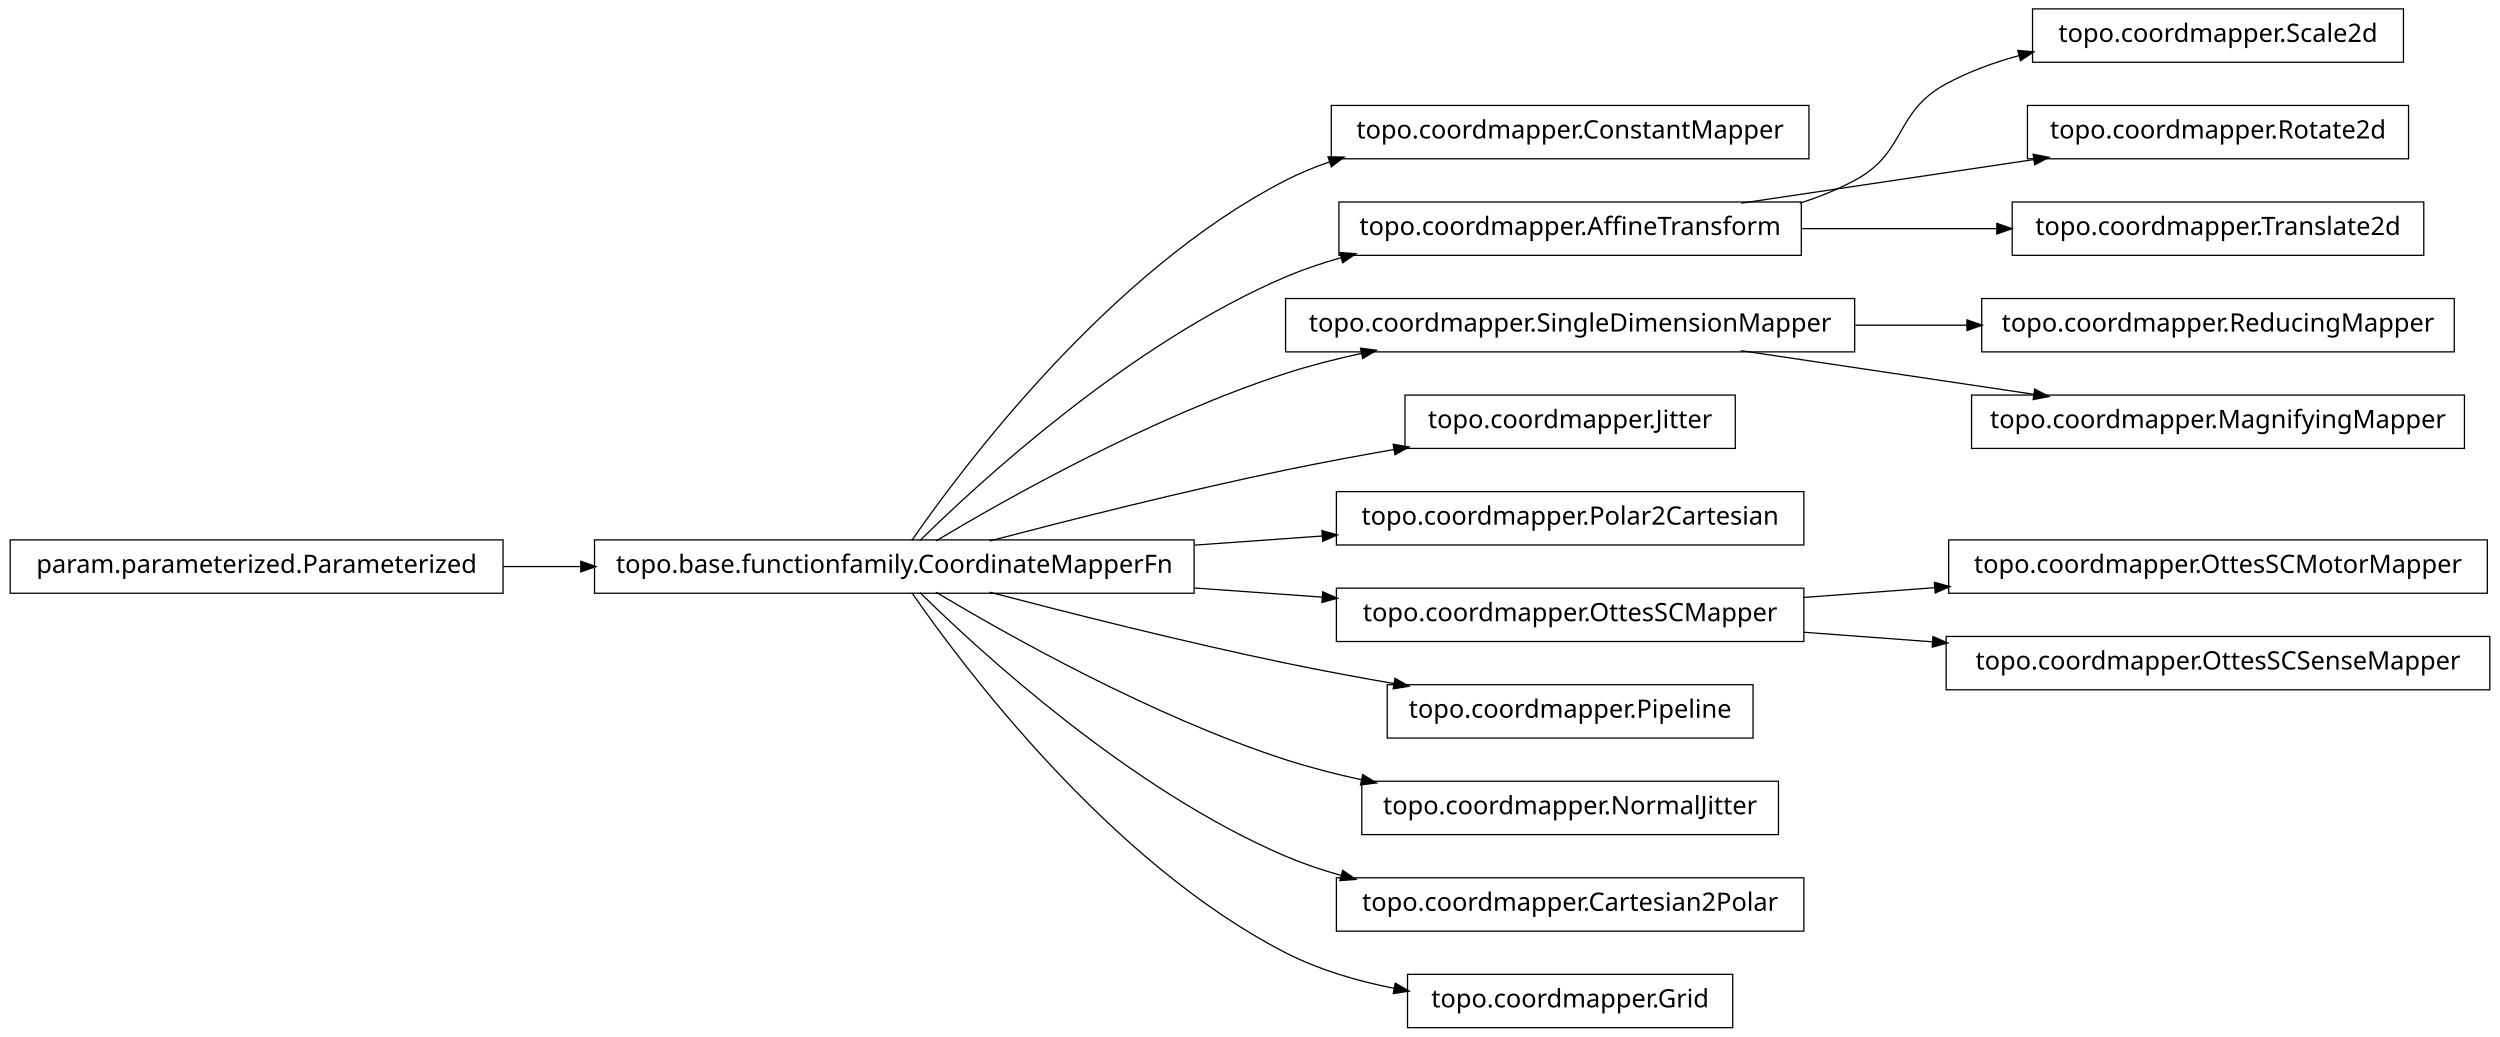
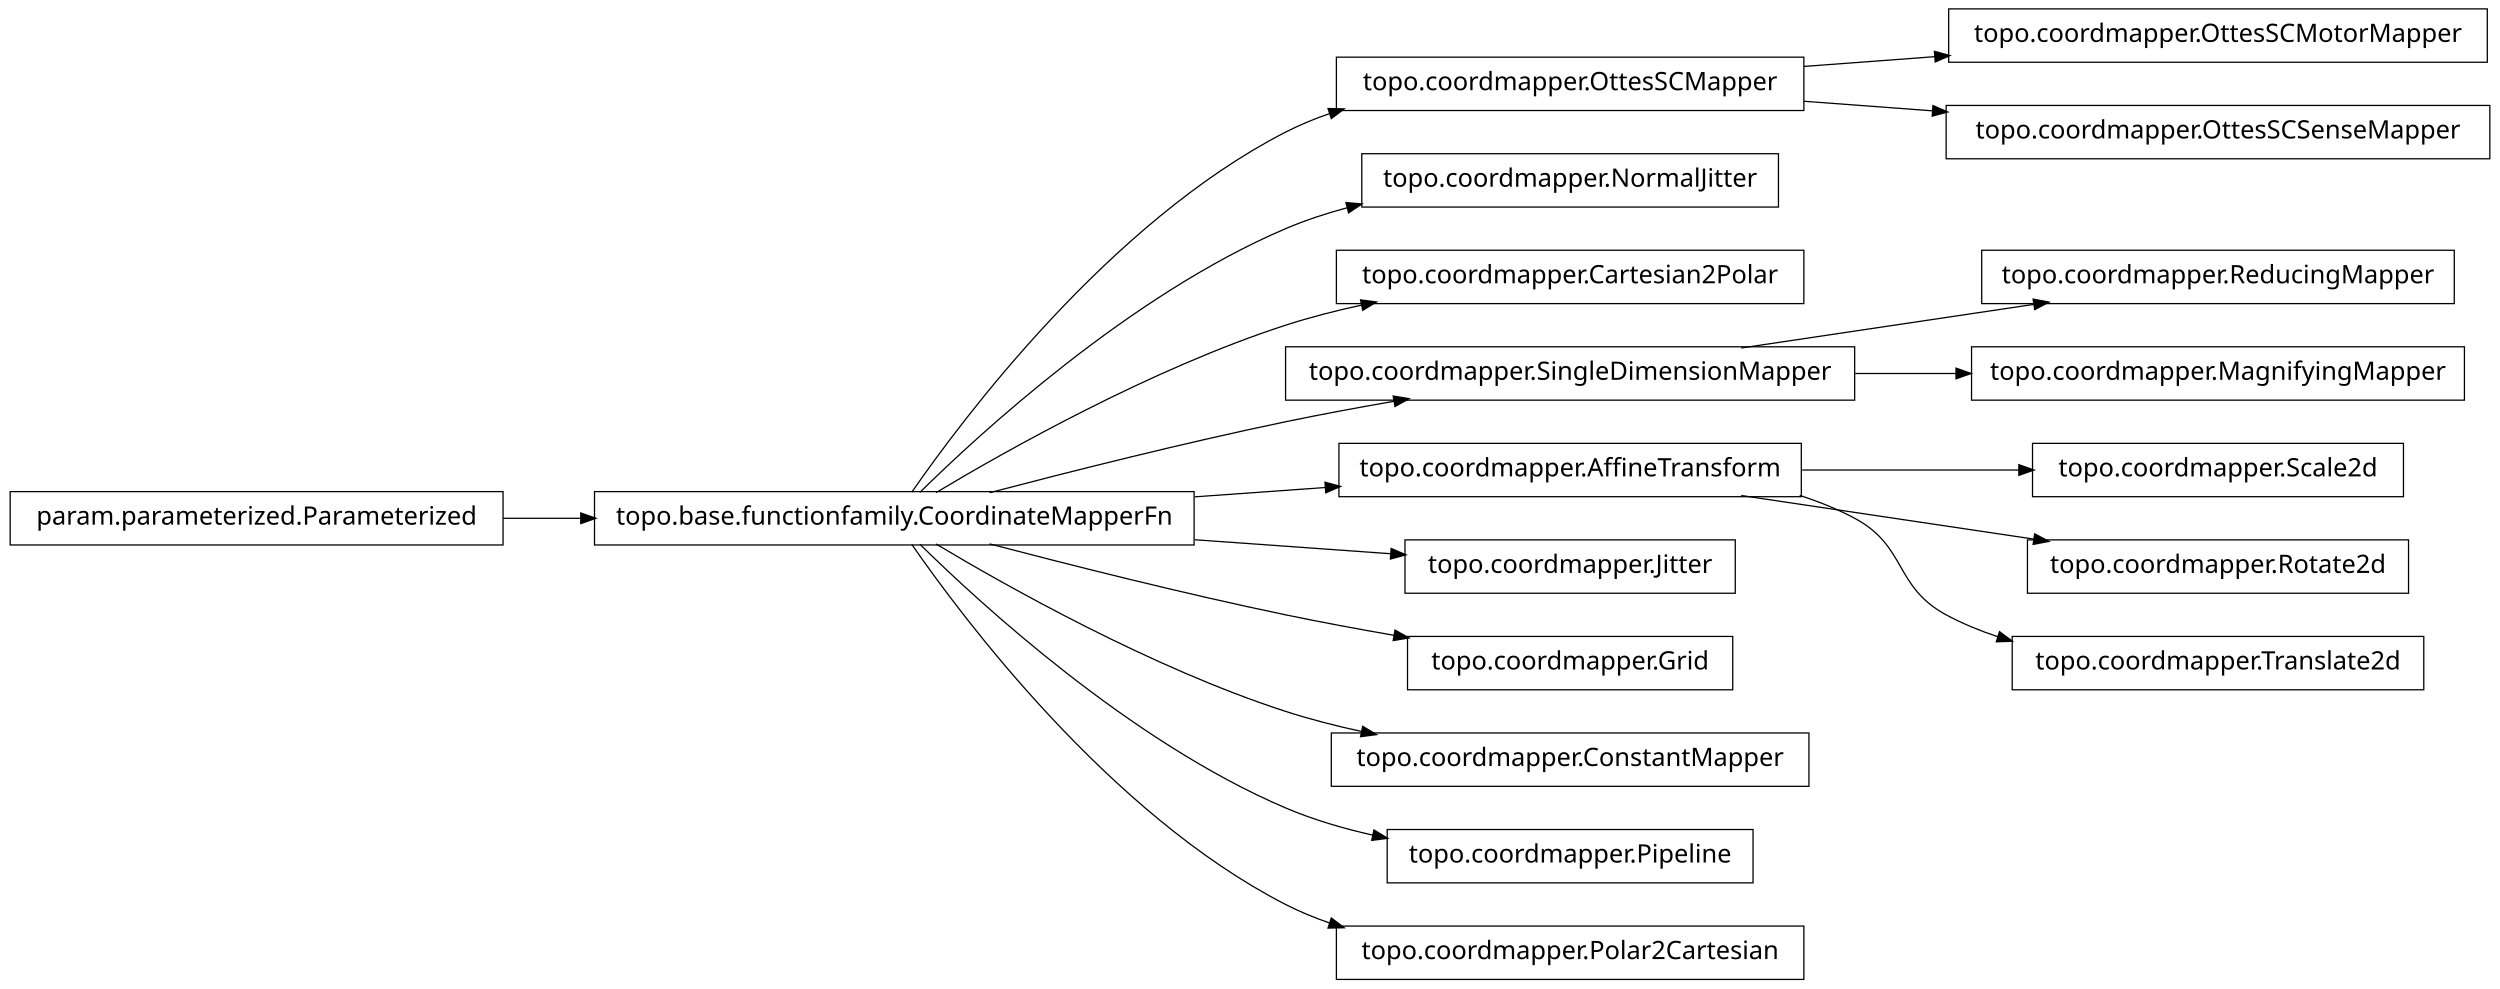
- <svg xmlns="http://www.w3.org/2000/svg" width="984pt" height="408pt" viewBox="0.00 0.00 984.00 408.00">
-   <g id="graph1" class="graph" transform="scale(1 1) rotate(0) translate(4 404)">
-     <polygon fill="white" stroke="white" points="-4,5 -4,-404 981,-404 981,5 -4,5" />
+ <svg xmlns="http://www.w3.org/2000/svg" width="984pt" height="389pt" viewBox="0.00 0.00 984.00 389.00">
+   <g id="graph1" class="graph" transform="scale(1 1) rotate(0) translate(4 385)">
+     <polygon fill="white" stroke="white" points="-4,5 -4,-385 981,-385 981,5 -4,5" />
    <g id="node1" class="node">
-       <polygon fill="none" stroke="black" stroke-width="0.5" points="708,-362.5 520,-362.5 520,-341.5 708,-341.5 708,-362.5" />
-       <text text-anchor="middle" x="614" y="-349.5" font-family="Vera" font-size="10.00">topo.coordmapper.ConstantMapper</text>
+       <polygon fill="none" stroke="black" stroke-width="0.5" points="706,-362.5 522,-362.5 522,-341.5 706,-341.5 706,-362.5" />
+       <text text-anchor="middle" x="614" y="-349.5" font-family="Vera" font-size="10.00">topo.coordmapper.OttesSCMapper</text>
+     </g>
+     <g id="node13" class="node">
+       <polygon fill="none" stroke="black" stroke-width="0.5" points="975,-381.5 763,-381.5 763,-360.5 975,-360.5 975,-381.5" />
+       <text text-anchor="middle" x="869" y="-368.5" font-family="Vera" font-size="10.00">topo.coordmapper.OttesSCMotorMapper</text>
+     </g>
+     <g id="edge12" class="edge">
+       <path fill="none" stroke="black" stroke-width="0.5" d="M706.061,-358.859C722.739,-360.102 740.295,-361.41 757.46,-362.689" />
+       <polygon fill="black" stroke="black" points="757.656,-364.459 762.773,-363.085 757.917,-360.968 757.656,-364.459" />
+     </g>
+     <g id="node33" class="node">
+       <polygon fill="none" stroke="black" stroke-width="0.5" points="976,-343.5 762,-343.5 762,-322.5 976,-322.5 976,-343.5" />
+       <text text-anchor="middle" x="869" y="-330.5" font-family="Vera" font-size="10.00">topo.coordmapper.OttesSCSenseMapper</text>
+     </g>
+     <g id="edge32" class="edge">
+       <path fill="none" stroke="black" stroke-width="0.5" d="M706.061,-345.141C722.48,-343.917 739.751,-342.63 756.661,-341.37" />
+       <polygon fill="black" stroke="black" points="757.04,-343.097 761.896,-340.98 756.78,-339.607 757.04,-343.097" />
    </g>
    <g id="node2" class="node">
      <polygon fill="none" stroke="black" stroke-width="0.5" points="466,-191.5 230,-191.5 230,-170.5 466,-170.5 466,-191.5" />
      <text text-anchor="middle" x="348" y="-178.5" font-family="Vera" font-size="10.00">topo.base.functionfamily.CoordinateMapperFn</text>
    </g>
    <g id="edge2" class="edge">
      <path fill="none" stroke="black" stroke-width="0.5" d="M354.877,-191.27C374.258,-219.296 432.458,-297.373 502,-333 507.485,-335.81 513.3,-338.217 519.283,-340.278" />
      <polygon fill="black" stroke="black" points="519.048,-342.042 524.344,-341.929 520.133,-338.715 519.048,-342.042" />
    </g>
    <g id="node4" class="node">
-       <polygon fill="none" stroke="black" stroke-width="0.5" points="705,-324.5 523,-324.5 523,-303.5 705,-303.5 705,-324.5" />
-       <text text-anchor="middle" x="614" y="-311.5" font-family="Vera" font-size="10.00">topo.coordmapper.AffineTransform</text>
+       <polygon fill="none" stroke="black" stroke-width="0.5" points="696,-324.5 532,-324.5 532,-303.5 696,-303.5 696,-324.5" />
+       <text text-anchor="middle" x="614" y="-311.5" font-family="Vera" font-size="10.00">topo.coordmapper.NormalJitter</text>
    </g>
    <g id="edge4" class="edge">
-       <path fill="none" stroke="black" stroke-width="0.5" d="M358.097,-191.236C381.227,-214.015 440.791,-268.931 502,-295 508.929,-297.951 516.283,-300.445 523.781,-302.551" />
-       <polygon fill="black" stroke="black" points="523.709,-304.344 528.992,-303.949 524.616,-300.963 523.709,-304.344" />
+       <path fill="none" stroke="black" stroke-width="0.5" d="M358.097,-191.236C381.227,-214.015 440.791,-268.931 502,-295 509.663,-298.264 517.847,-300.968 526.17,-303.208" />
+       <polygon fill="black" stroke="black" points="526.088,-304.994 531.366,-304.544 526.96,-301.604 526.088,-304.994" />
    </g>
    <g id="node6" class="node">
-       <polygon fill="none" stroke="black" stroke-width="0.5" points="726,-286.5 502,-286.5 502,-265.5 726,-265.5 726,-286.5" />
-       <text text-anchor="middle" x="614" y="-273.5" font-family="Vera" font-size="10.00">topo.coordmapper.SingleDimensionMapper</text>
+       <polygon fill="none" stroke="black" stroke-width="0.5" points="706,-286.5 522,-286.5 522,-265.5 706,-265.5 706,-286.5" />
+       <text text-anchor="middle" x="614" y="-273.5" font-family="Vera" font-size="10.00">topo.coordmapper.Cartesian2Polar</text>
    </g>
    <g id="edge6" class="edge">
      <path fill="none" stroke="black" stroke-width="0.5" d="M364.412,-191.107C391.853,-207.535 449.243,-239.912 502,-257 511.594,-260.107 521.823,-262.732 532.052,-264.942" />
      <polygon fill="black" stroke="black" points="531.818,-266.68 537.07,-265.993 532.536,-263.255 531.818,-266.68" />
    </g>
-     <g id="node8" class="node">
-       <polygon fill="none" stroke="black" stroke-width="0.5" points="679,-248.5 549,-248.5 549,-227.5 679,-227.5 679,-248.5" />
-       <text text-anchor="middle" x="614" y="-235.5" font-family="Vera" font-size="10.00">topo.coordmapper.Jitter</text>
+     <g id="node9" class="node">
+       <polygon fill="none" stroke="black" stroke-width="0.5" points="726,-248.5 502,-248.5 502,-227.5 726,-227.5 726,-248.5" />
+       <text text-anchor="middle" x="614" y="-235.5" font-family="Vera" font-size="10.00">topo.coordmapper.SingleDimensionMapper</text>
    </g>
-     <g id="edge8" class="edge">
+     <g id="edge24" class="edge">
      <path fill="none" stroke="black" stroke-width="0.5" d="M385.48,-191.071C416.555,-199.223 461.962,-210.676 502,-219 515.758,-221.86 530.533,-224.6 544.694,-227.065" />
      <polygon fill="black" stroke="black" points="544.656,-228.834 549.881,-227.961 545.251,-225.385 544.656,-228.834" />
    </g>
-     <g id="node10" class="node">
-       <polygon fill="none" stroke="black" stroke-width="0.5" points="706,-210.5 522,-210.5 522,-189.5 706,-189.5 706,-210.5" />
-       <text text-anchor="middle" x="614" y="-197.5" font-family="Vera" font-size="10.00">topo.coordmapper.Polar2Cartesian</text>
+     <g id="node16" class="node">
+       <polygon fill="none" stroke="black" stroke-width="0.5" points="705,-210.5 523,-210.5 523,-189.5 705,-189.5 705,-210.5" />
+       <text text-anchor="middle" x="614" y="-197.5" font-family="Vera" font-size="10.00">topo.coordmapper.AffineTransform</text>
    </g>
-     <g id="edge10" class="edge">
-       <path fill="none" stroke="black" stroke-width="0.5" d="M466.221,-189.444C483.07,-190.648 500.241,-191.874 516.632,-193.045" />
-       <polygon fill="black" stroke="black" points="516.58,-194.796 521.692,-193.407 516.83,-191.305 516.58,-194.796" />
-     </g>
-     <g id="node13" class="node">
-       <polygon fill="none" stroke="black" stroke-width="0.5" points="706,-172.5 522,-172.5 522,-151.5 706,-151.5 706,-172.5" />
-       <text text-anchor="middle" x="614" y="-159.5" font-family="Vera" font-size="10.00">topo.coordmapper.OttesSCMapper</text>
-     </g>
-     <g id="edge14" class="edge">
-       <path fill="none" stroke="black" stroke-width="0.5" d="M466.221,-172.556C483.07,-171.352 500.241,-170.126 516.632,-168.955" />
-       <polygon fill="black" stroke="black" points="516.83,-170.695 521.692,-168.593 516.58,-167.204 516.83,-170.695" />
+     <g id="edge28" class="edge">
+       <path fill="none" stroke="black" stroke-width="0.5" d="M466.221,-189.444C483.448,-190.675 501.01,-191.929 517.731,-193.124" />
+       <polygon fill="black" stroke="black" points="517.781,-194.882 522.893,-193.492 518.03,-191.39 517.781,-194.882" />
    </g>
    <g id="node18" class="node">
-       <polygon fill="none" stroke="black" stroke-width="0.5" points="686,-134.5 542,-134.5 542,-113.5 686,-113.5 686,-134.5" />
-       <text text-anchor="middle" x="614" y="-121.5" font-family="Vera" font-size="10.00">topo.coordmapper.Pipeline</text>
+       <polygon fill="none" stroke="black" stroke-width="0.5" points="679,-172.5 549,-172.5 549,-151.5 679,-151.5 679,-172.5" />
+       <text text-anchor="middle" x="614" y="-159.5" font-family="Vera" font-size="10.00">topo.coordmapper.Jitter</text>
    </g>
-     <g id="edge18" class="edge">
+     <g id="edge16" class="edge">
+       <path fill="none" stroke="black" stroke-width="0.5" d="M466.221,-172.556C492.647,-170.668 519.861,-168.724 543.62,-167.027" />
+       <polygon fill="black" stroke="black" points="543.774,-168.771 548.636,-166.669 543.524,-165.28 543.774,-168.771" />
+     </g>
+     <g id="node25" class="node">
+       <polygon fill="none" stroke="black" stroke-width="0.5" points="678,-134.5 550,-134.5 550,-113.5 678,-113.5 678,-134.5" />
+       <text text-anchor="middle" x="614" y="-121.5" font-family="Vera" font-size="10.00">topo.coordmapper.Grid</text>
+     </g>
+     <g id="edge22" class="edge">
      <path fill="none" stroke="black" stroke-width="0.5" d="M385.48,-170.929C416.555,-162.777 461.962,-151.324 502,-143 515.758,-140.14 530.533,-137.4 544.694,-134.935" />
      <polygon fill="black" stroke="black" points="545.251,-136.615 549.881,-134.039 544.656,-133.166 545.251,-136.615" />
    </g>
-     <g id="node24" class="node">
-       <polygon fill="none" stroke="black" stroke-width="0.5" points="696,-96.5 532,-96.5 532,-75.5 696,-75.5 696,-96.5" />
-       <text text-anchor="middle" x="614" y="-83.5" font-family="Vera" font-size="10.00">topo.coordmapper.NormalJitter</text>
+     <g id="node28" class="node">
+       <polygon fill="none" stroke="black" stroke-width="0.5" points="708,-96.5 520,-96.5 520,-75.5 708,-75.5 708,-96.5" />
+       <text text-anchor="middle" x="614" y="-83.5" font-family="Vera" font-size="10.00">topo.coordmapper.ConstantMapper</text>
    </g>
-     <g id="edge24" class="edge">
+     <g id="edge26" class="edge">
      <path fill="none" stroke="black" stroke-width="0.5" d="M364.412,-170.893C391.853,-154.465 449.243,-122.088 502,-105 511.594,-101.893 521.823,-99.268 532.052,-97.058" />
      <polygon fill="black" stroke="black" points="532.536,-98.745 537.07,-96.007 531.818,-95.32 532.536,-98.745" />
    </g>
-     <g id="node28" class="node">
-       <polygon fill="none" stroke="black" stroke-width="0.5" points="706,-58.5 522,-58.5 522,-37.5 706,-37.5 706,-58.5" />
-       <text text-anchor="middle" x="614" y="-45.5" font-family="Vera" font-size="10.00">topo.coordmapper.Cartesian2Polar</text>
-     </g>
-     <g id="edge28" class="edge">
-       <path fill="none" stroke="black" stroke-width="0.5" d="M358.097,-170.764C381.227,-147.985 440.791,-93.069 502,-67 508.929,-64.049 516.283,-61.555 523.781,-59.449" />
-       <polygon fill="black" stroke="black" points="524.616,-61.037 528.992,-58.051 523.709,-57.656 524.616,-61.037" />
-     </g>
-     <g id="node32" class="node">
-       <polygon fill="none" stroke="black" stroke-width="0.5" points="678,-20.5 550,-20.5 550,0.5 678,0.5 678,-20.5" />
-       <text text-anchor="middle" x="614" y="-7.5" font-family="Vera" font-size="10.00">topo.coordmapper.Grid</text>
-     </g>
-     <g id="edge32" class="edge">
-       <path fill="none" stroke="black" stroke-width="0.5" d="M354.877,-170.73C374.258,-142.704 432.458,-64.627 502,-29 515.168,-22.254 530.236,-17.83 544.961,-14.946" />
-       <polygon fill="black" stroke="black" points="545.339,-16.656 549.938,-14.027 544.703,-13.214 545.339,-16.656" />
-     </g>
-     <g id="node26" class="node">
-       <polygon fill="none" stroke="black" stroke-width="0.5" points="942,-400.5 796,-400.5 796,-379.5 942,-379.5 942,-400.5" />
-       <text text-anchor="middle" x="869" y="-387.5" font-family="Vera" font-size="10.00">topo.coordmapper.Scale2d</text>
-     </g>
-     <g id="edge26" class="edge">
-       <path fill="none" stroke="black" stroke-width="0.5" d="M704.367,-324.005C711.897,-326.42 719.214,-329.379 726,-333 746.524,-343.954 741.518,-359.968 762,-371 770.922,-375.806 780.81,-379.431 790.866,-382.16" />
-       <polygon fill="black" stroke="black" points="790.535,-383.882 795.813,-383.429 791.404,-380.491 790.535,-383.882" />
-     </g>
-     <g id="node30" class="node">
-       <polygon fill="none" stroke="black" stroke-width="0.5" points="944,-362.5 794,-362.5 794,-341.5 944,-341.5 944,-362.5" />
-       <text text-anchor="middle" x="869" y="-349.5" font-family="Vera" font-size="10.00">topo.coordmapper.Rotate2d</text>
+     <g id="node31" class="node">
+       <polygon fill="none" stroke="black" stroke-width="0.5" points="686,-58.5 542,-58.5 542,-37.5 686,-37.5 686,-58.5" />
+       <text text-anchor="middle" x="614" y="-45.5" font-family="Vera" font-size="10.00">topo.coordmapper.Pipeline</text>
    </g>
    <g id="edge30" class="edge">
-       <path fill="none" stroke="black" stroke-width="0.5" d="M681.332,-324.034C716.773,-329.315 760.262,-335.796 796.449,-341.189" />
-       <polygon fill="black" stroke="black" points="796.53,-342.97 801.733,-341.976 797.046,-339.508 796.53,-342.97" />
+       <path fill="none" stroke="black" stroke-width="0.5" d="M358.097,-170.764C381.227,-147.985 440.791,-93.069 502,-67 512.796,-62.402 524.624,-58.915 536.421,-56.27" />
+       <polygon fill="black" stroke="black" points="536.95,-57.947 541.472,-55.188 536.216,-54.525 536.95,-57.947" />
    </g>
-     <g id="node36" class="node">
-       <polygon fill="none" stroke="black" stroke-width="0.5" points="950,-324.5 788,-324.5 788,-303.5 950,-303.5 950,-324.5" />
-       <text text-anchor="middle" x="869" y="-311.5" font-family="Vera" font-size="10.00">topo.coordmapper.Translate2d</text>
+     <g id="node35" class="node">
+       <polygon fill="none" stroke="black" stroke-width="0.5" points="706,-20.5 522,-20.5 522,0.5 706,0.5 706,-20.5" />
+       <text text-anchor="middle" x="614" y="-7.5" font-family="Vera" font-size="10.00">topo.coordmapper.Polar2Cartesian</text>
    </g>
-     <g id="edge36" class="edge">
-       <path fill="none" stroke="black" stroke-width="0.5" d="M705.341,-314C730.29,-314 757.253,-314 781.956,-314" />
-       <polygon fill="black" stroke="black" points="782.192,-315.75 787.191,-314 782.191,-312.25 782.192,-315.75" />
+     <g id="edge34" class="edge">
+       <path fill="none" stroke="black" stroke-width="0.5" d="M354.877,-170.73C374.258,-142.704 432.458,-64.627 502,-29 507.485,-26.19 513.3,-23.783 519.283,-21.722" />
+       <polygon fill="black" stroke="black" points="520.133,-23.285 524.344,-20.071 519.048,-19.958 520.133,-23.285" />
    </g>
-     <g id="node20" class="node">
+     <g id="node8" class="node">
      <polygon fill="none" stroke="black" stroke-width="0.5" points="962,-286.5 776,-286.5 776,-265.5 962,-265.5 962,-286.5" />
      <text text-anchor="middle" x="869" y="-273.5" font-family="Vera" font-size="10.00">topo.coordmapper.ReducingMapper</text>
    </g>
-     <g id="edge20" class="edge">
-       <path fill="none" stroke="black" stroke-width="0.5" d="M726.218,-276C740.855,-276 755.766,-276 770.162,-276" />
-       <polygon fill="black" stroke="black" points="770.441,-277.75 775.441,-276 770.441,-274.25 770.441,-277.75" />
+     <g id="edge8" class="edge">
+       <path fill="none" stroke="black" stroke-width="0.5" d="M681.332,-248.034C716.773,-253.315 760.262,-259.796 796.449,-265.189" />
+       <polygon fill="black" stroke="black" points="796.53,-266.97 801.733,-265.976 797.046,-263.508 796.53,-266.97" />
    </g>
-     <g id="node22" class="node">
+     <g id="node11" class="node">
      <polygon fill="none" stroke="black" stroke-width="0.5" points="966,-248.5 772,-248.5 772,-227.5 966,-227.5 966,-248.5" />
      <text text-anchor="middle" x="869" y="-235.5" font-family="Vera" font-size="10.00">topo.coordmapper.MagnifyingMapper</text>
    </g>
-     <g id="edge22" class="edge">
-       <path fill="none" stroke="black" stroke-width="0.5" d="M681.332,-265.966C716.773,-260.685 760.262,-254.204 796.449,-248.811" />
-       <polygon fill="black" stroke="black" points="797.046,-250.492 801.733,-248.024 796.53,-247.03 797.046,-250.492" />
-     </g>
-     <g id="node12" class="node">
-       <polygon fill="none" stroke="black" stroke-width="0.5" points="975,-191.5 763,-191.5 763,-170.5 975,-170.5 975,-191.5" />
-       <text text-anchor="middle" x="869" y="-178.5" font-family="Vera" font-size="10.00">topo.coordmapper.OttesSCMotorMapper</text>
-     </g>
-     <g id="edge12" class="edge">
-       <path fill="none" stroke="black" stroke-width="0.5" d="M706.061,-168.859C722.739,-170.102 740.295,-171.41 757.46,-172.689" />
-       <polygon fill="black" stroke="black" points="757.656,-174.459 762.773,-173.085 757.917,-170.968 757.656,-174.459" />
-     </g>
-     <g id="node34" class="node">
-       <polygon fill="none" stroke="black" stroke-width="0.5" points="976,-153.5 762,-153.5 762,-132.5 976,-132.5 976,-153.5" />
-       <text text-anchor="middle" x="869" y="-140.5" font-family="Vera" font-size="10.00">topo.coordmapper.OttesSCSenseMapper</text>
-     </g>
-     <g id="edge34" class="edge">
-       <path fill="none" stroke="black" stroke-width="0.5" d="M706.061,-155.141C722.48,-153.917 739.751,-152.63 756.661,-151.37" />
-       <polygon fill="black" stroke="black" points="757.04,-153.097 761.896,-150.98 756.78,-149.607 757.04,-153.097" />
+     <g id="edge10" class="edge">
+       <path fill="none" stroke="black" stroke-width="0.5" d="M726.218,-238C739.429,-238 752.863,-238 765.941,-238" />
+       <polygon fill="black" stroke="black" points="766.128,-239.75 771.128,-238 766.128,-236.25 766.128,-239.75" />
    </g>
    <g id="node15" class="node">
+       <polygon fill="none" stroke="black" stroke-width="0.5" points="942,-210.5 796,-210.5 796,-189.5 942,-189.5 942,-210.5" />
+       <text text-anchor="middle" x="869" y="-197.5" font-family="Vera" font-size="10.00">topo.coordmapper.Scale2d</text>
+     </g>
+     <g id="edge14" class="edge">
+       <path fill="none" stroke="black" stroke-width="0.5" d="M705.341,-200C733.324,-200 763.841,-200 790.86,-200" />
+       <polygon fill="black" stroke="black" points="790.863,-201.75 795.863,-200 790.863,-198.25 790.863,-201.75" />
+     </g>
+     <g id="node21" class="node">
+       <polygon fill="none" stroke="black" stroke-width="0.5" points="944,-172.5 794,-172.5 794,-151.5 944,-151.5 944,-172.5" />
+       <text text-anchor="middle" x="869" y="-159.5" font-family="Vera" font-size="10.00">topo.coordmapper.Rotate2d</text>
+     </g>
+     <g id="edge18" class="edge">
+       <path fill="none" stroke="black" stroke-width="0.5" d="M681.332,-189.966C716.773,-184.685 760.262,-178.204 796.449,-172.811" />
+       <polygon fill="black" stroke="black" points="797.046,-174.492 801.733,-172.024 796.53,-171.03 797.046,-174.492" />
+     </g>
+     <g id="node23" class="node">
+       <polygon fill="none" stroke="black" stroke-width="0.5" points="950,-134.5 788,-134.5 788,-113.5 950,-113.5 950,-134.5" />
+       <text text-anchor="middle" x="869" y="-121.5" font-family="Vera" font-size="10.00">topo.coordmapper.Translate2d</text>
+     </g>
+     <g id="edge20" class="edge">
+       <path fill="none" stroke="black" stroke-width="0.5" d="M704.367,-189.995C711.897,-187.58 719.214,-184.621 726,-181 746.524,-170.046 741.518,-154.032 762,-143 768.411,-139.547 775.32,-136.703 782.433,-134.364" />
+       <polygon fill="black" stroke="black" points="783.131,-135.979 787.385,-132.823 782.091,-132.637 783.131,-135.979" />
+     </g>
+     <g id="node20" class="node">
      <polygon fill="none" stroke="black" stroke-width="0.5" points="194,-191.5 5.68434e-14,-191.5 0,-170.5 194,-170.5 194,-191.5" />
      <text text-anchor="middle" x="97" y="-178.5" font-family="Vera" font-size="10.00">param.parameterized.Parameterized</text>
    </g>
-     <g id="edge16" class="edge">
+     <g id="edge36" class="edge">
      <path fill="none" stroke="black" stroke-width="0.5" d="M194.043,-181C204.12,-181 214.455,-181 224.77,-181" />
      <polygon fill="black" stroke="black" points="224.831,-182.75 229.831,-181 224.831,-179.25 224.831,-182.75" />
    </g>
  </g>
</svg>
